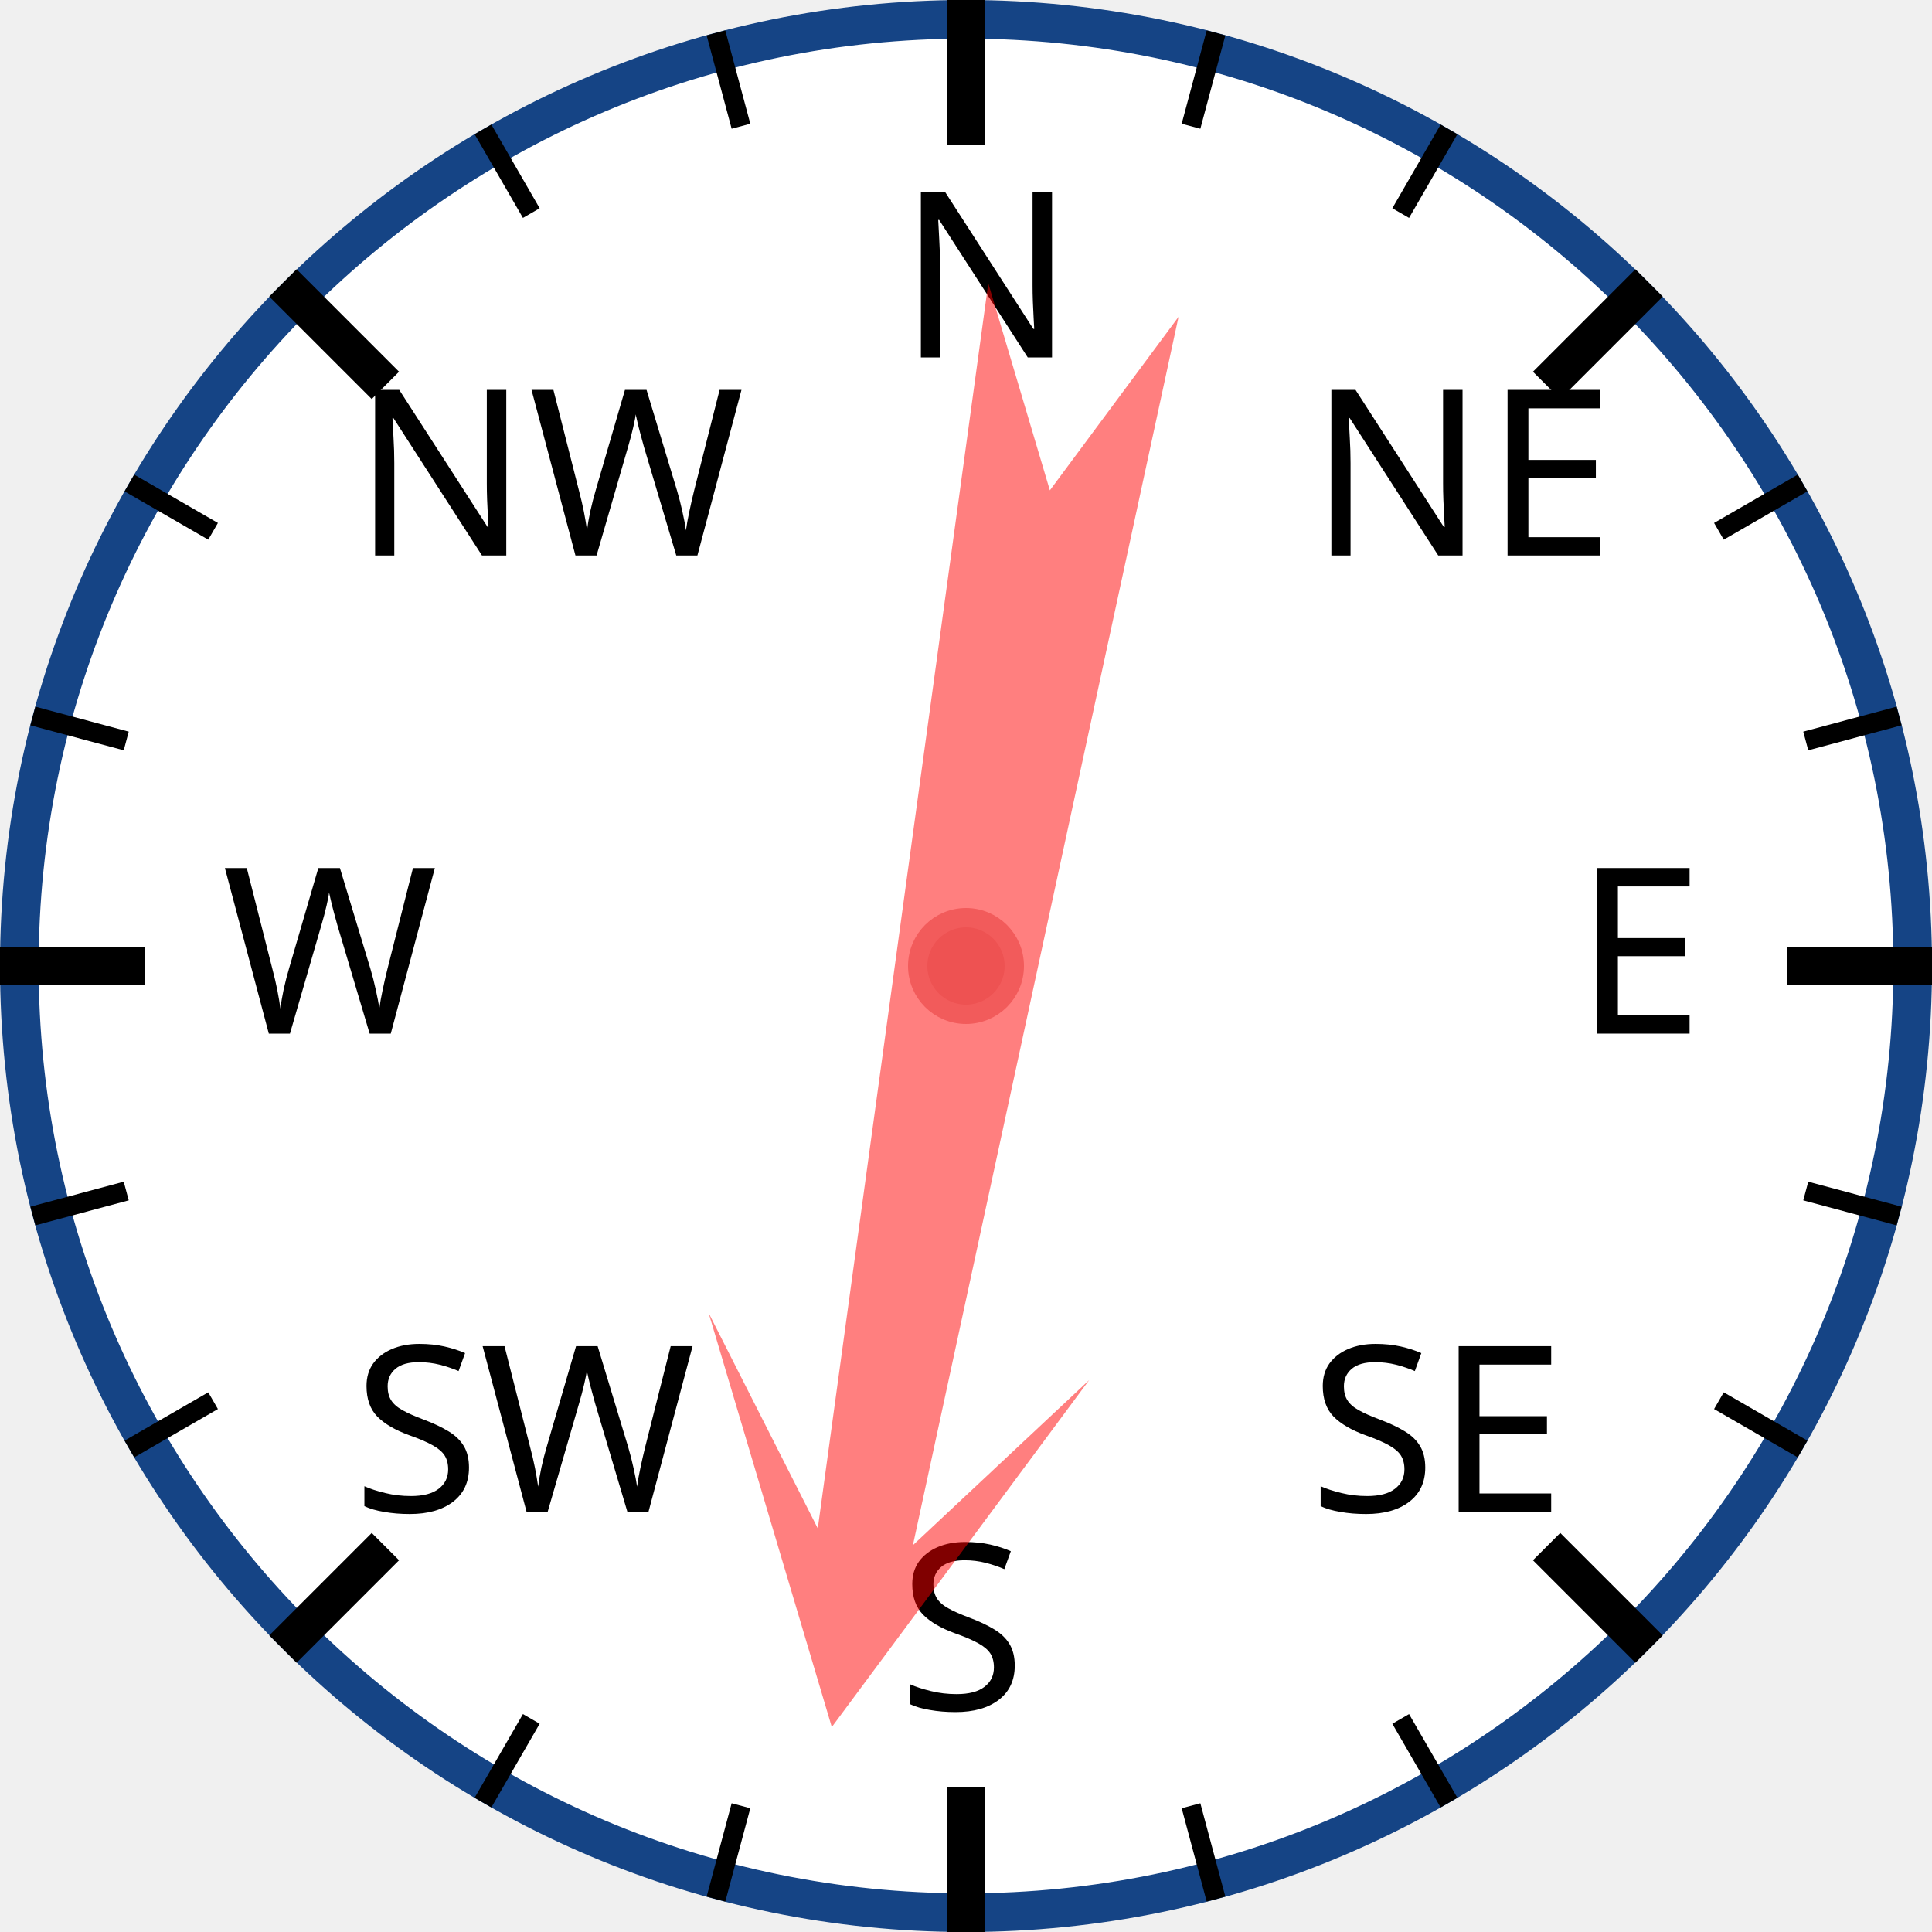
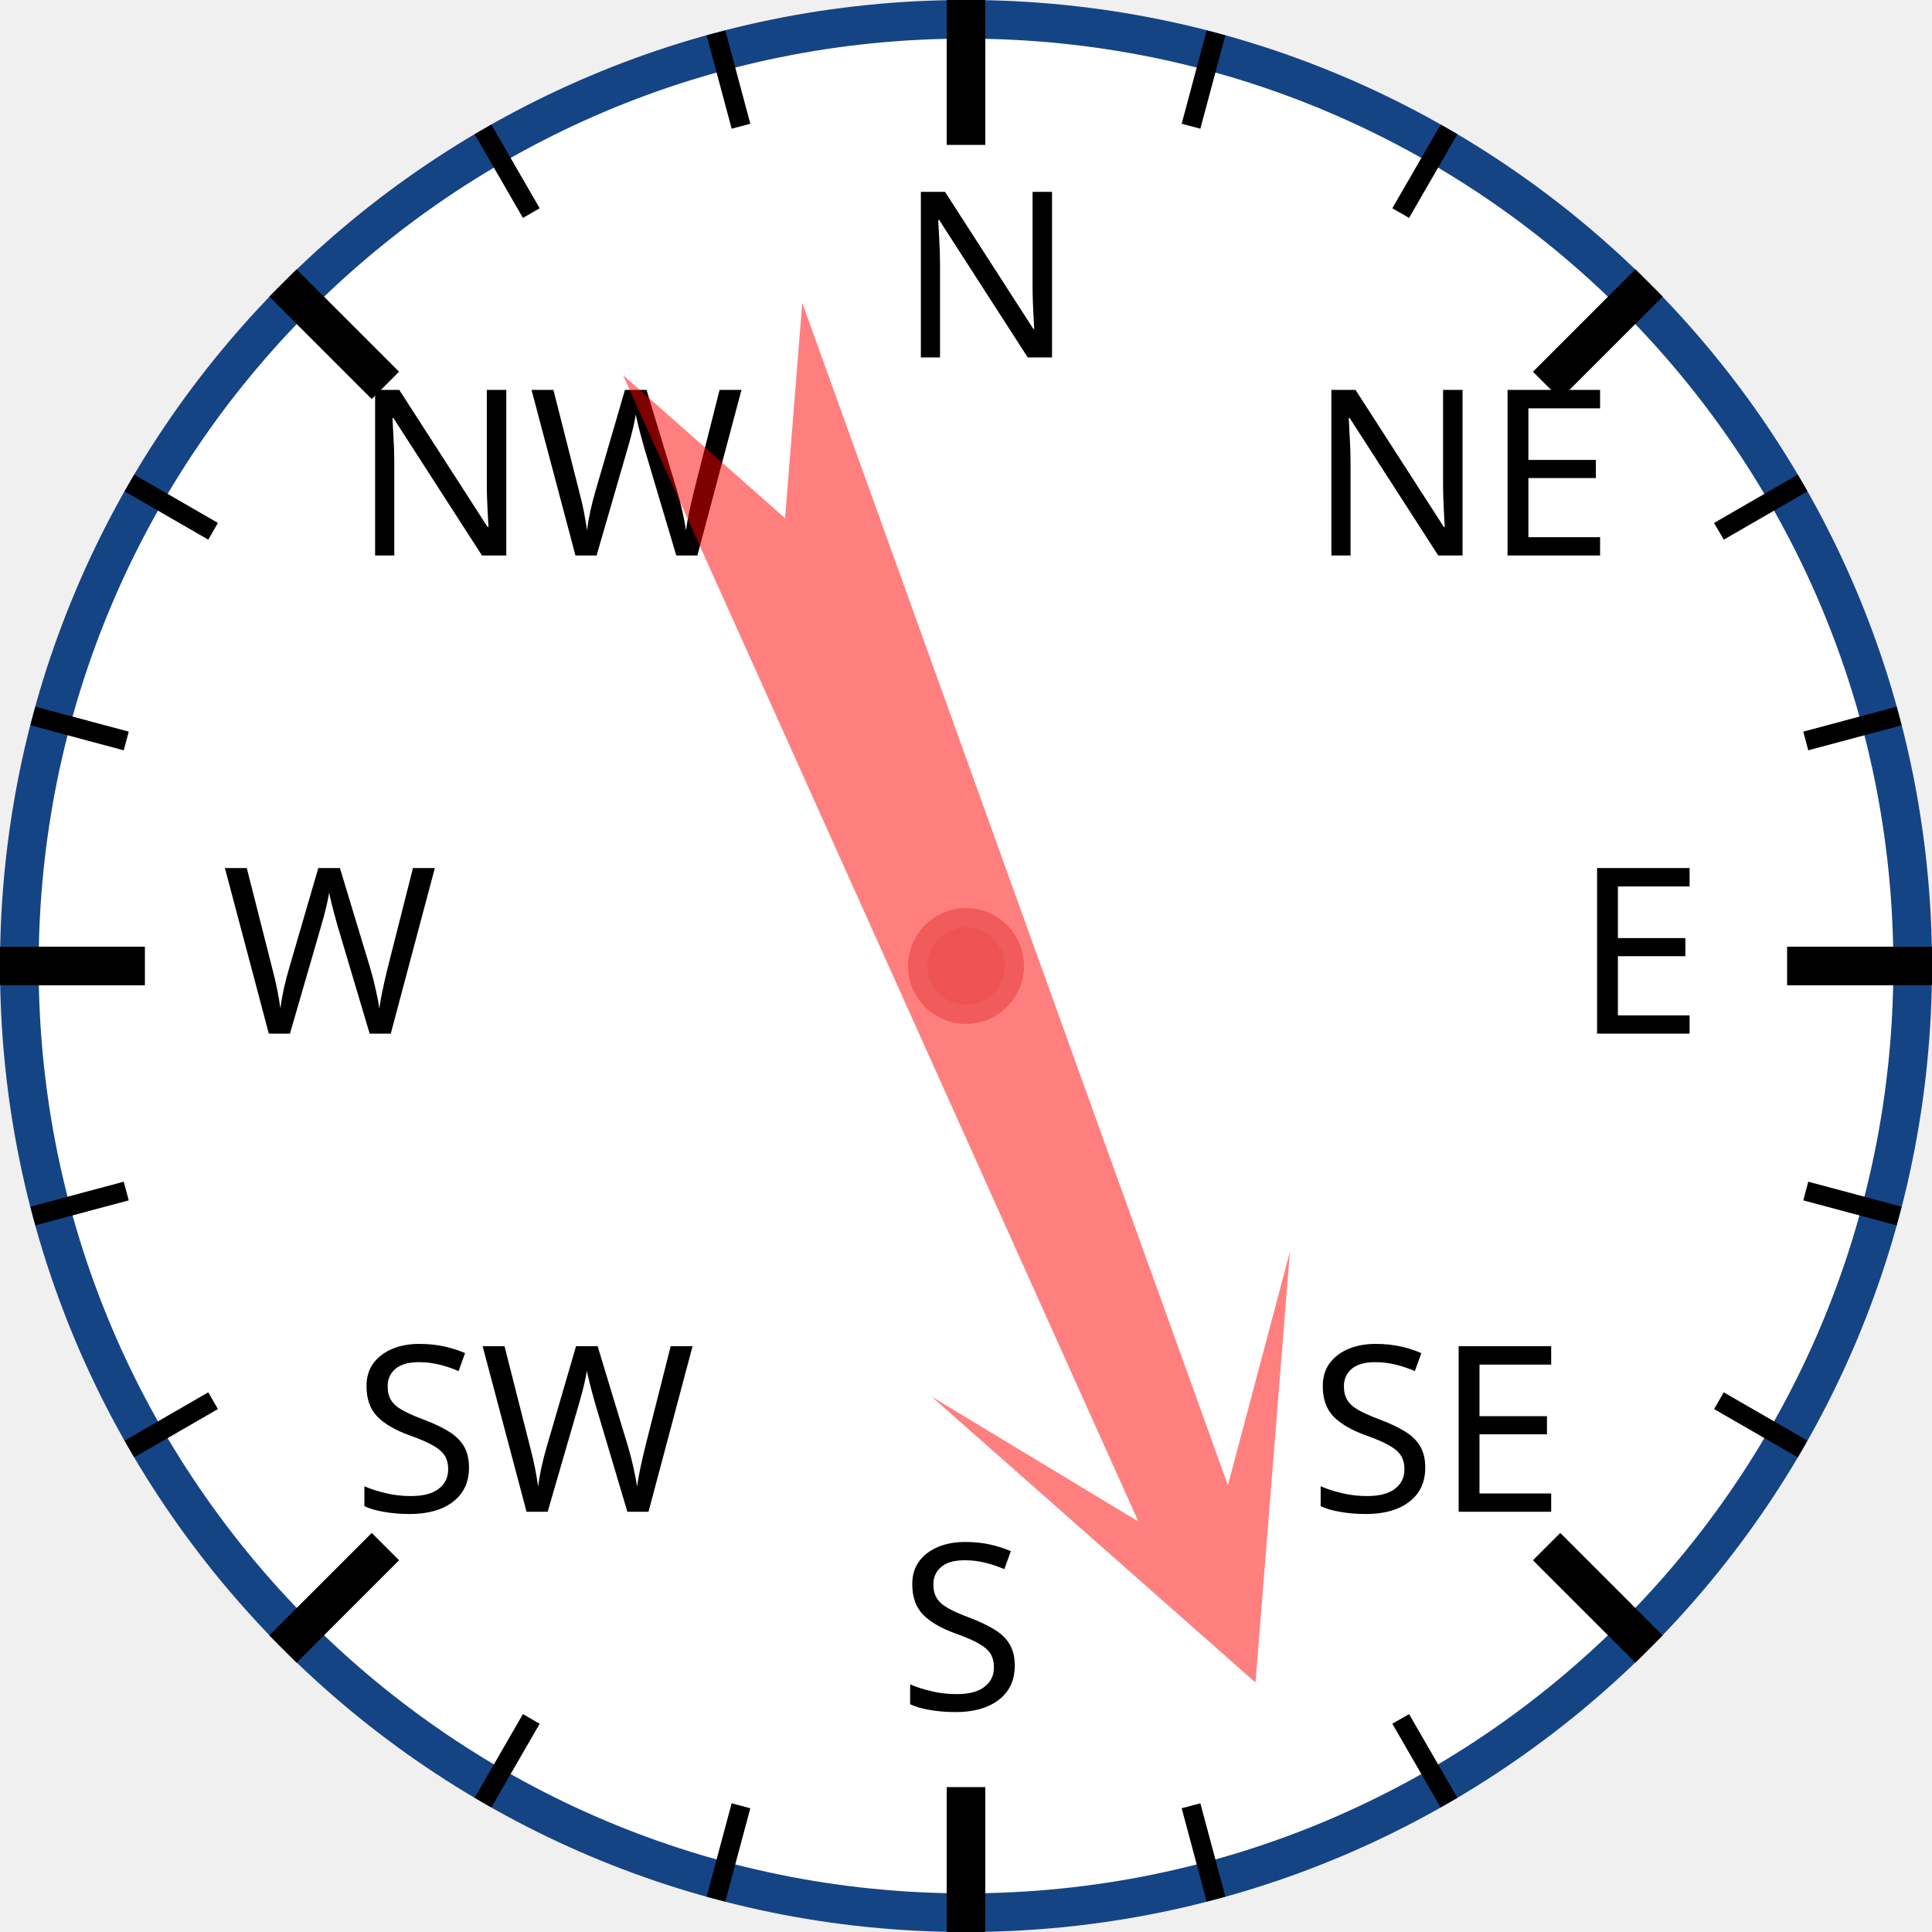
<svg xmlns="http://www.w3.org/2000/svg" width="120px" height="120px" viewBox="0 0 200 200">
  <circle cx="100" cy="100" r="98" style="fill: white; stroke: #154485; stroke-width: 4;" />
  <text x="93.0" y="37.0" style="font-family: sans-serif; font-size: 18pt;">N</text>
  <line x1="100.0" y1="0.0" x2="100.0" y2="15.0" style="stroke: black; stroke-width: 4;" />
  <line x1="74.118" y1="3.407" x2="76.706" y2="13.067" style="stroke: black; stroke-width: 2;" />
  <line x1="50" y1="13.397" x2="55" y2="22.058" style="stroke: black; stroke-width: 2;" />
  <text x="36.503" y="57.503" style="font-family: sans-serif; font-size: 18pt;">NW</text>
  <line x1="29.289" y1="29.289" x2="39.896" y2="39.896" style="stroke: black; stroke-width: 4;" />
  <line x1="13.397" y1="50" x2="22.058" y2="55" style="stroke: black; stroke-width: 2;" />
  <line x1="3.407" y1="74.118" x2="13.067" y2="76.706" style="stroke: black; stroke-width: 2;" />
  <text x="23.0" y="107.0" style="font-family: sans-serif; font-size: 18pt;">W</text>
  <line x1="0.0" y1="100.0" x2="15.0" y2="100.0" style="stroke: black; stroke-width: 4;" />
  <line x1="3.407" y1="125.882" x2="13.067" y2="123.294" style="stroke: black; stroke-width: 2;" />
  <line x1="13.397" y1="150" x2="22.058" y2="145" style="stroke: black; stroke-width: 2;" />
  <text x="36.503" y="156.497" style="font-family: sans-serif; font-size: 18pt;">SW</text>
  <line x1="29.289" y1="170.711" x2="39.896" y2="160.104" style="stroke: black; stroke-width: 4;" />
  <line x1="50" y1="186.603" x2="55" y2="177.942" style="stroke: black; stroke-width: 2;" />
  <line x1="74.118" y1="196.593" x2="76.706" y2="186.933" style="stroke: black; stroke-width: 2;" />
  <text x="93" y="177.0" style="font-family: sans-serif; font-size: 18pt;">S</text>
  <line x1="100" y1="200.0" x2="100" y2="185.0" style="stroke: black; stroke-width: 4;" />
  <line x1="125.882" y1="196.593" x2="123.294" y2="186.933" style="stroke: black; stroke-width: 2;" />
  <line x1="150.0" y1="186.603" x2="145.0" y2="177.942" style="stroke: black; stroke-width: 2;" />
  <text x="135.497" y="156.497" style="font-family: sans-serif; font-size: 18pt;">SE</text>
  <line x1="170.711" y1="170.711" x2="160.104" y2="160.104" style="stroke: black; stroke-width: 4;" />
  <line x1="186.603" y1="150" x2="177.942" y2="145" style="stroke: black; stroke-width: 2;" />
  <line x1="196.593" y1="125.882" x2="186.933" y2="123.294" style="stroke: black; stroke-width: 2;" />
  <text x="163.0" y="107" style="font-family: sans-serif; font-size: 18pt;">E</text>
  <line x1="200.0" y1="100" x2="185.0" y2="100" style="stroke: black; stroke-width: 4;" />
  <line x1="196.593" y1="74.118" x2="186.933" y2="76.706" style="stroke: black; stroke-width: 2;" />
  <line x1="186.603" y1="50" x2="177.942" y2="55" style="stroke: black; stroke-width: 2;" />
  <text x="135.497" y="57.503" style="font-family: sans-serif; font-size: 18pt;">NE</text>
  <line x1="170.711" y1="29.289" x2="160.104" y2="39.896" style="stroke: black; stroke-width: 4;" />
  <line x1="150" y1="13.397" x2="145" y2="22.058" style="stroke: black; stroke-width: 2;" />
  <line x1="125.882" y1="3.407" x2="123.294" y2="13.067" style="stroke: black; stroke-width: 2;" />
-   <polygon points="100 20 120 60 105 40 110 170 100 150 90 170 95 40 80 60" style="fill: red; fill-opacity: 0.5;" transform="rotate(190,100,100)" />
+   <polygon points="100 20 120 60 105 40 110 170 100 150 90 170 95 40 80 60" style="fill: red; fill-opacity: 0.5;" transform="rotate(158,100,100)" />
  <circle cx="100" cy="100" r="5" style="fill: #EE5252; stroke: #F25B5B; stroke-width: 2;" />
</svg>
